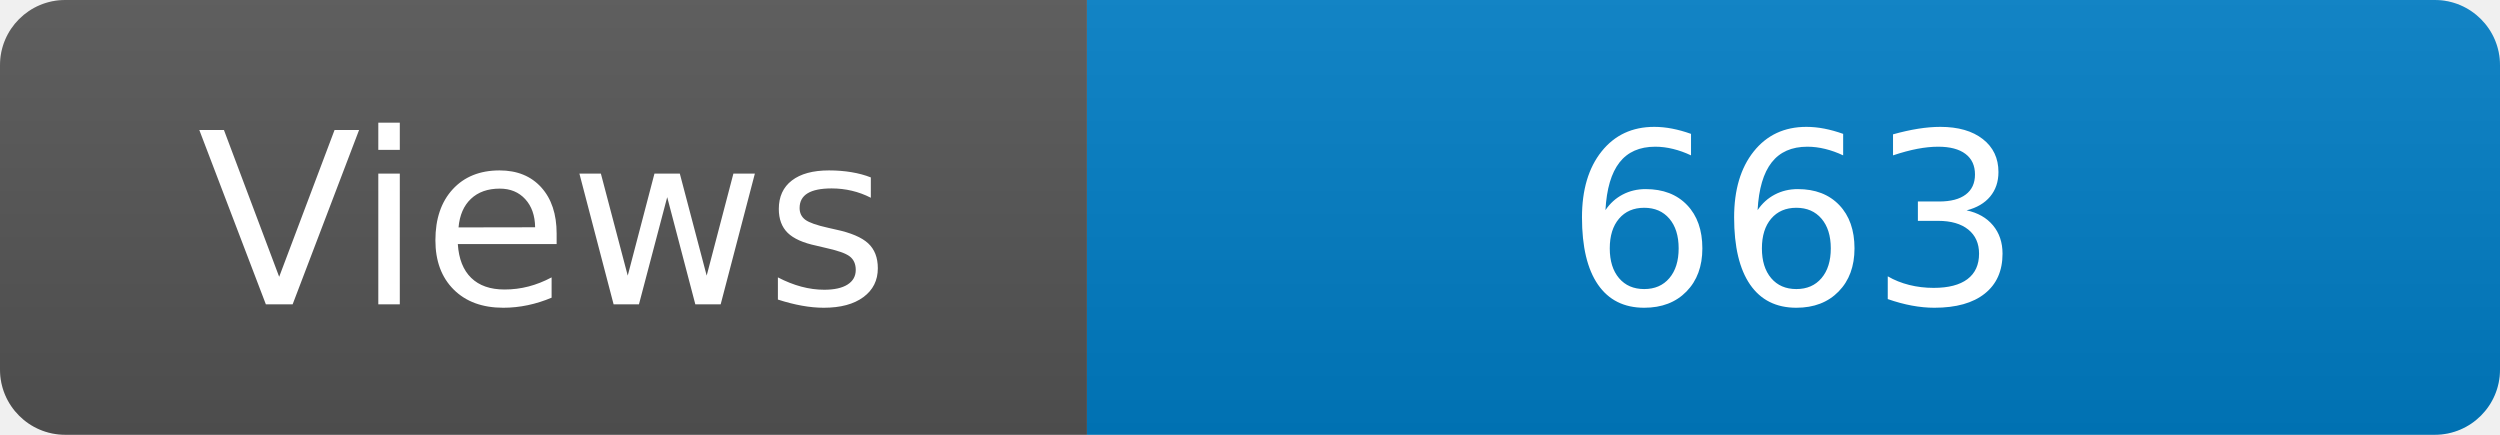
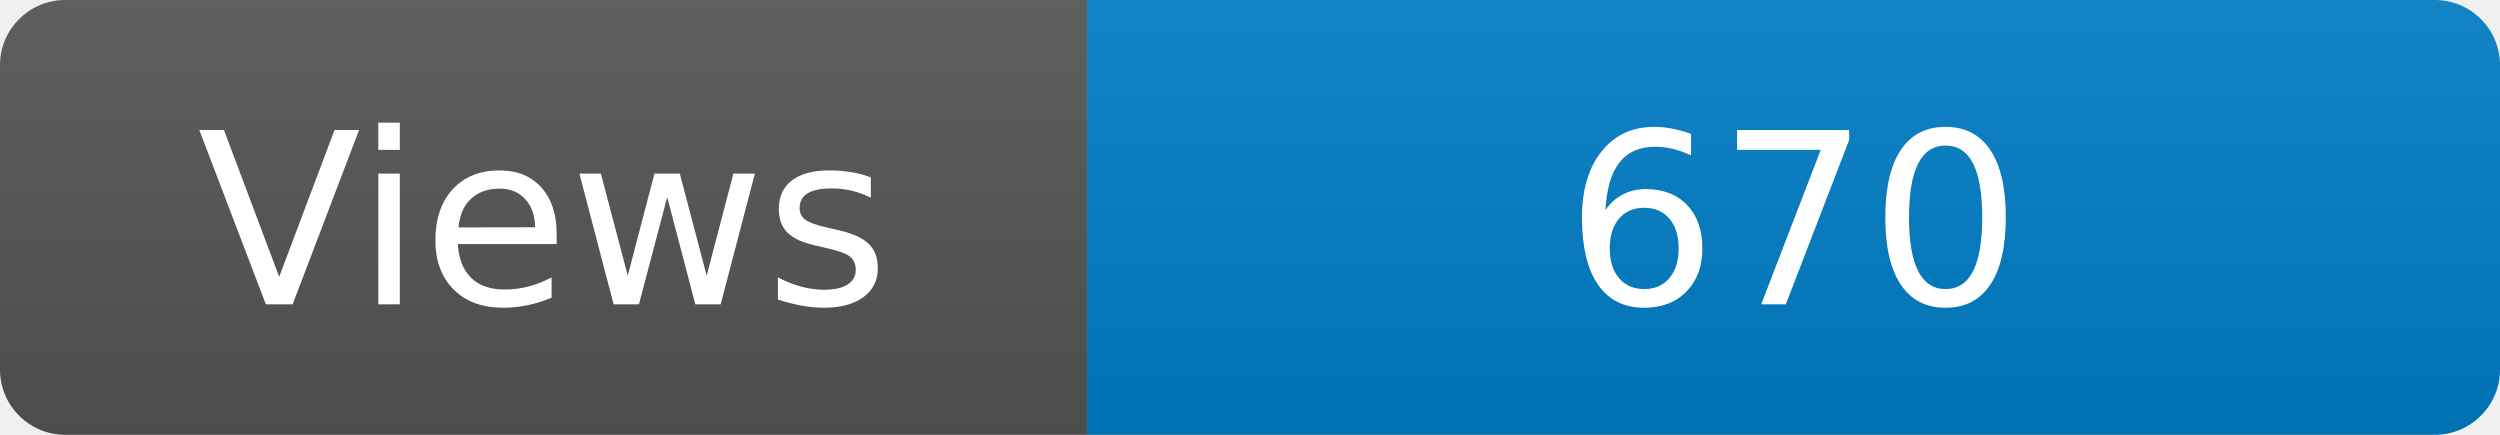
<svg xmlns="http://www.w3.org/2000/svg" width="115" height="20" role="img" aria-label="Maintained?: yes">
  <linearGradient id="s" x2="0" y2="100%">
    <stop offset="0" stop-color="#bbb" stop-opacity=".1" />
    <stop offset="1" stop-opacity=".1" />
  </linearGradient>
  <clipPath id="r">
    <rect width="115" height="20" rx="3" fill="#fff" />
  </clipPath>
  <g clip-path="url(#r)">
    <rect width="50" height="20" fill="#555" />
    <rect x="50" width="160" height="20" fill="#007ec6" />
    <rect width="115" height="20" fill="url(#s)" />
  </g>
  <g fill="#fff" text-anchor="middle" font-family="Verdana,Geneva,DejaVu Sans,sans-serif" font-size="110">
    <text x="250" y="140" transform="scale(.1)" fill="#fff">Views</text>
-     <text x="825" y="140" transform="scale(.1)" fill="#fff">663</text>
+     <text x="825" y="140" transform="scale(.1)" fill="#fff">670</text>
  </g>
</svg>
